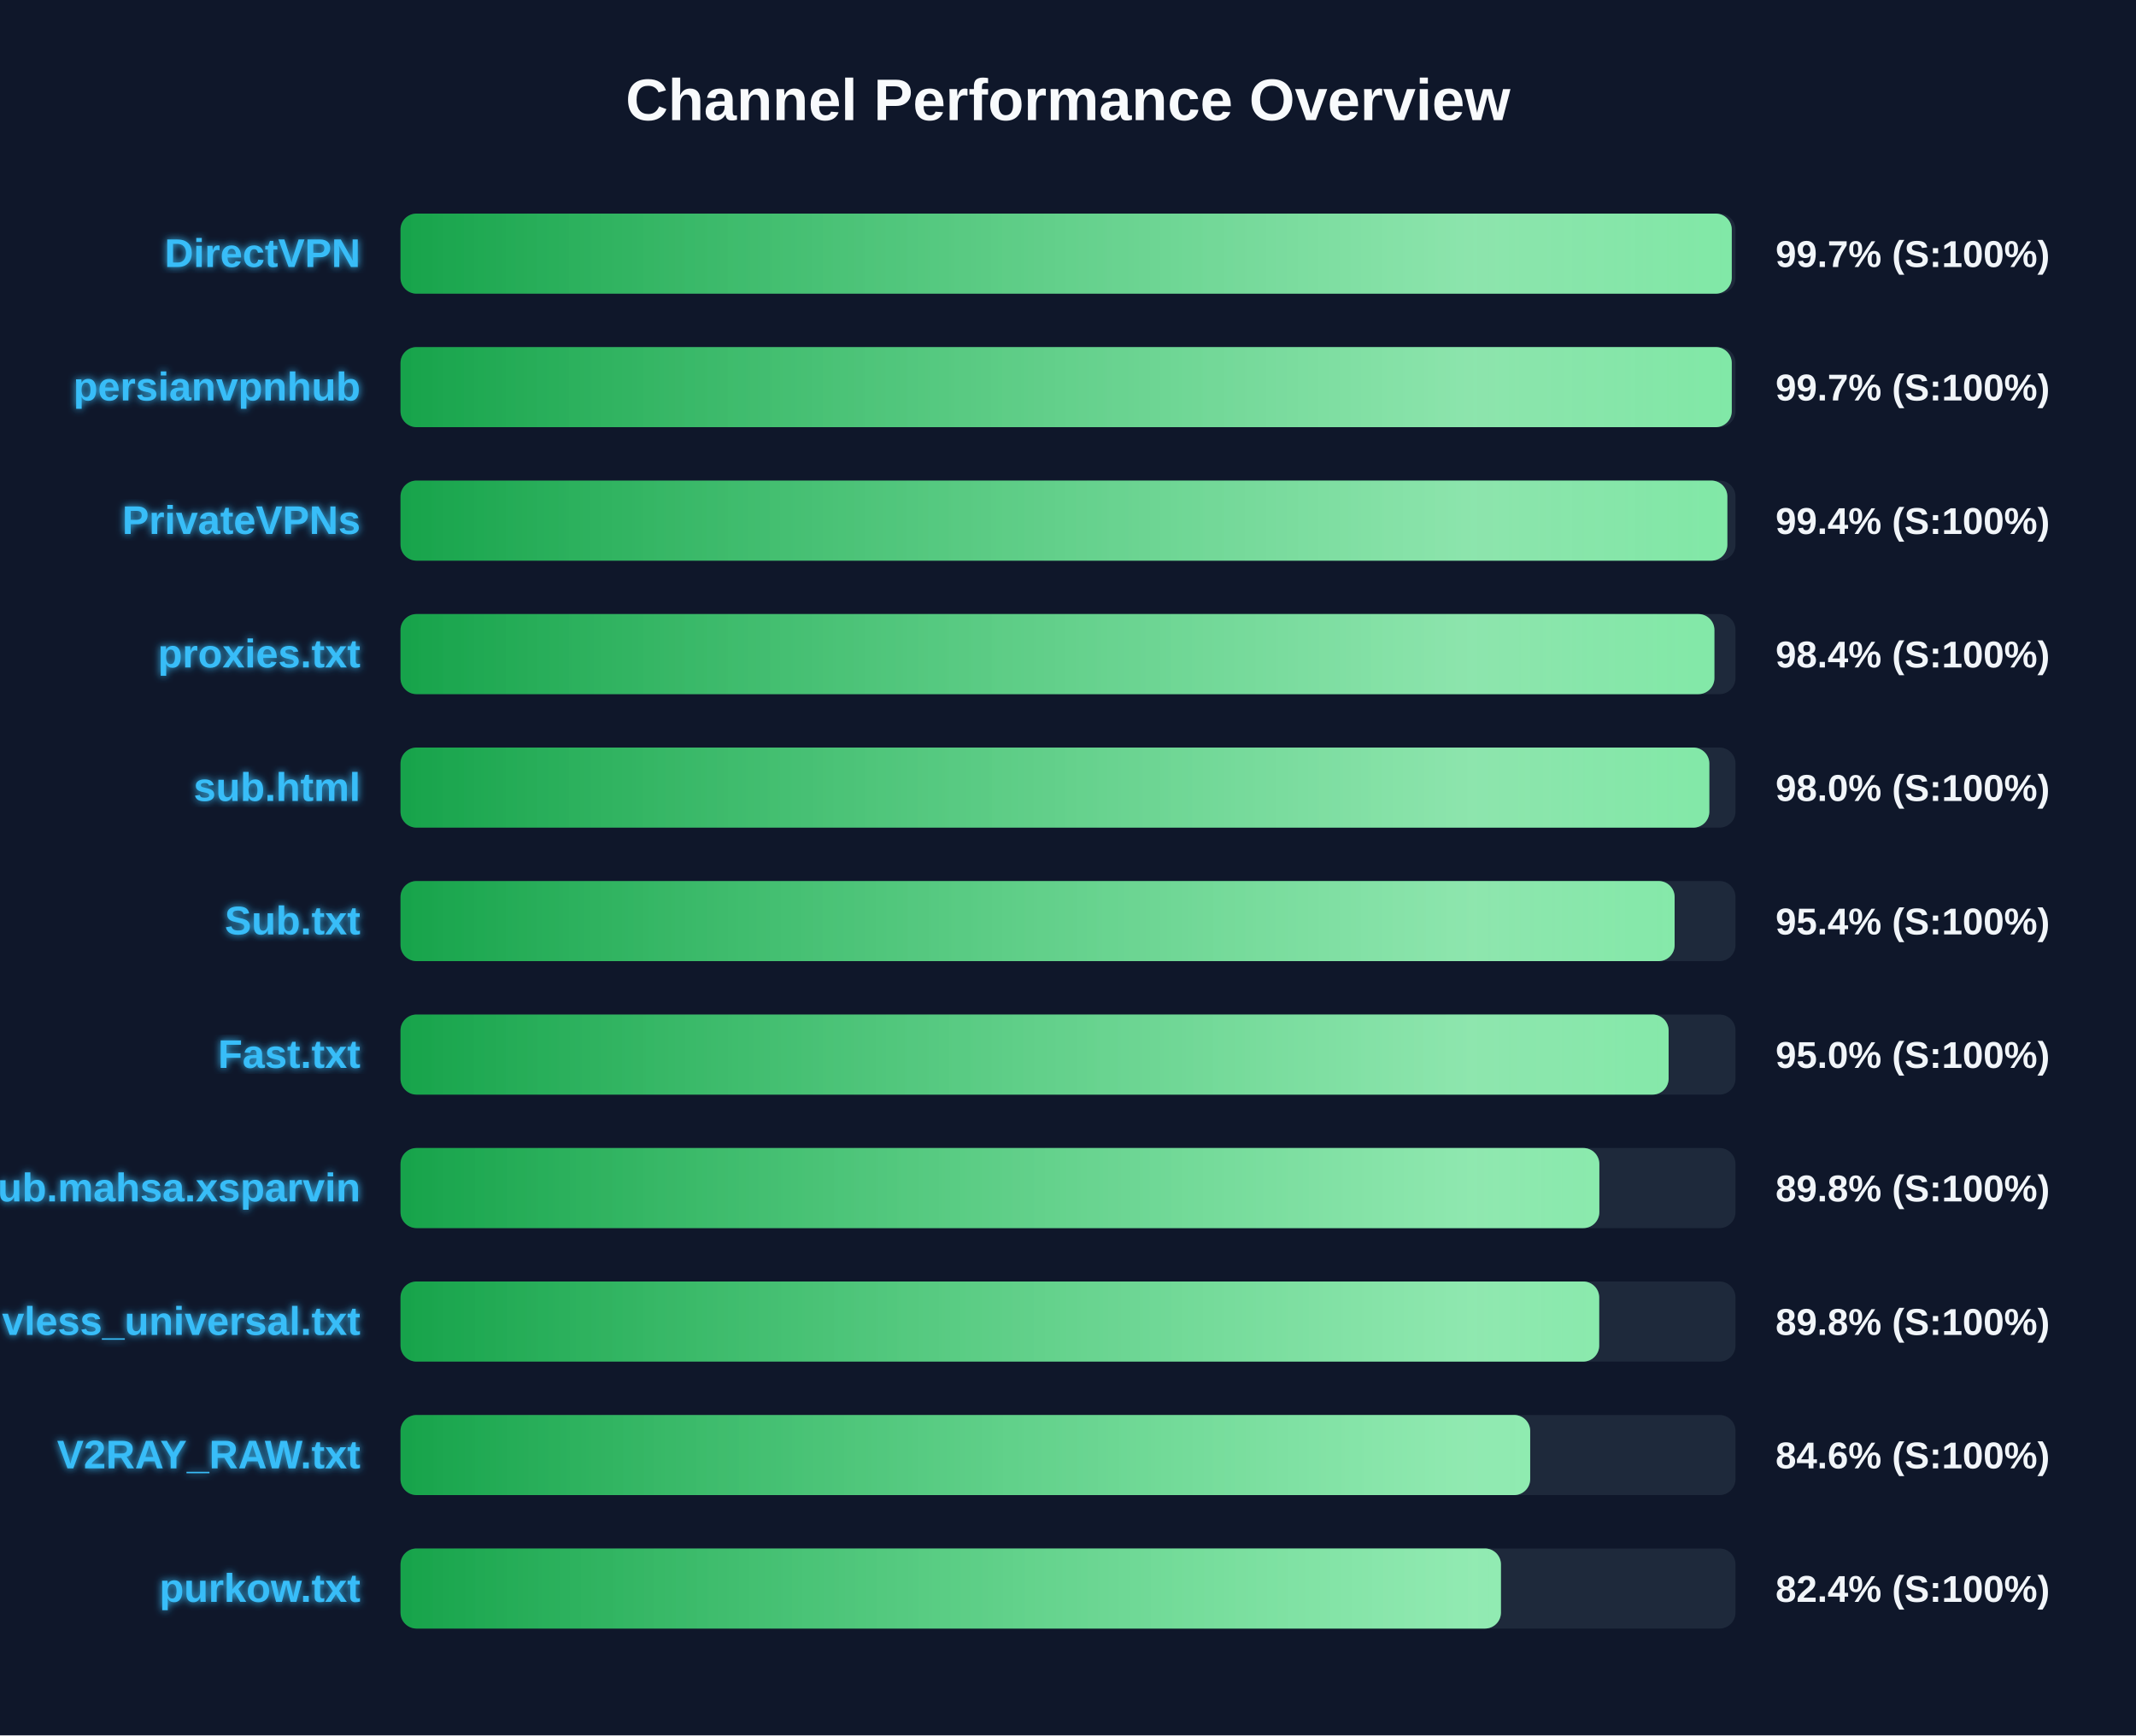
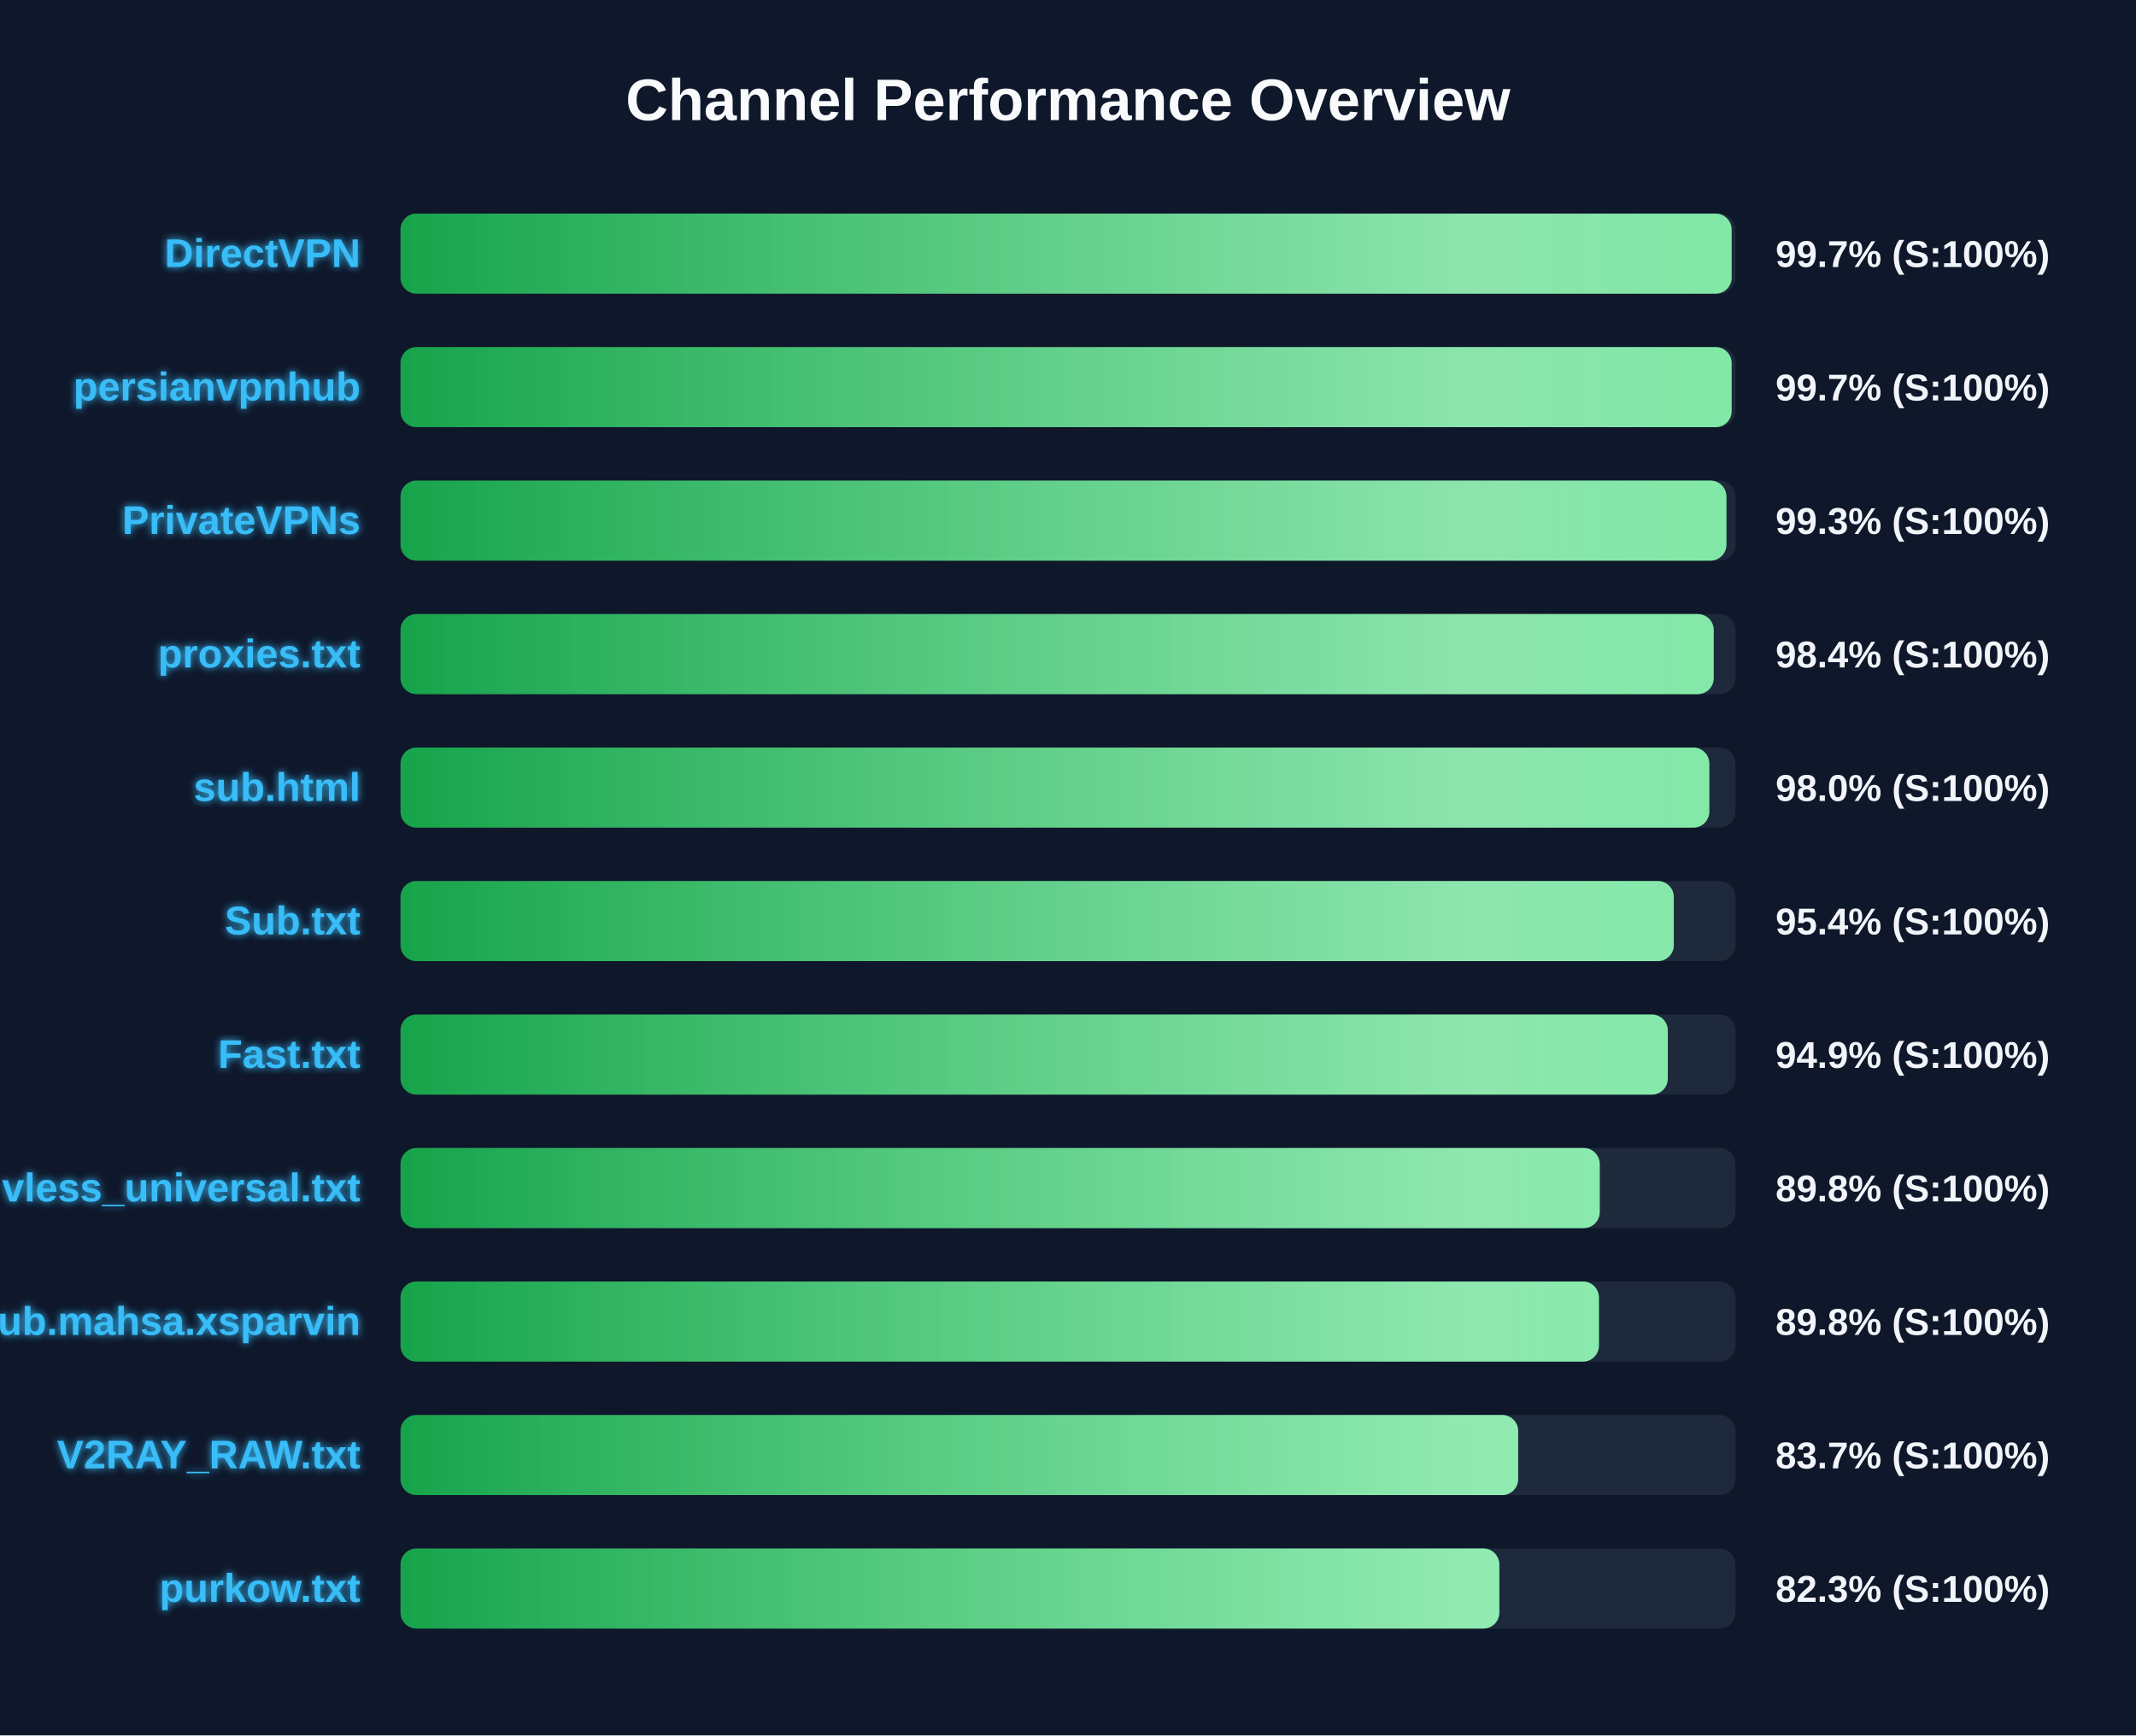
<svg xmlns="http://www.w3.org/2000/svg" width="800" height="650" version="1.1">
  <defs>
    <linearGradient id="grad-green" x1="0%" y1="0%" x2="100%" y2="0%">
      <stop offset="0%" stop-color="#16a34a" />
      <stop offset="100%" stop-color="#4ade80" />
    </linearGradient>
    <linearGradient id="grad-yellow" x1="0%" y1="0%" x2="100%" y2="0%">
      <stop offset="0%" stop-color="#ca8a04" />
      <stop offset="100%" stop-color="#fde047" />
    </linearGradient>
    <linearGradient id="grad-red" x1="0%" y1="0%" x2="100%" y2="0%">
      <stop offset="0%" stop-color="#dc2626" />
      <stop offset="100%" stop-color="#f87171" />
    </linearGradient>
    <linearGradient id="shimmer" x1="0%" y1="0%" x2="100%" y2="0%">
      <stop offset="0%" stop-color="rgba(255,255,255,0)" />
      <stop offset="50%" stop-color="rgba(255,255,255,0.4)" />
      <stop offset="100%" stop-color="rgba(255,255,255,0)" />
    </linearGradient>
    <filter id="glow" x="-20%" y="-20%" width="140%" height="140%">
      <feGaussianBlur stdDeviation="1.5" result="blur" />
      <feComposite in="SourceGraphic" in2="blur" operator="over" />
    </filter>
  </defs>
  <style>
        .bg-rect { fill: #0f172a; }
        .title { font: bold 22px 'Segoe UI', Arial, sans-serif; fill: #f8fafc; }
        .row { font: bold 15px 'Segoe UI', Arial, sans-serif; fill: #38bdf8; filter: url(#glow); }
        .score { font: bold 14px 'Segoe UI', Arial, sans-serif; fill: #f1f5f9; }
        @keyframes shimmer-anim {
            0% { transform: translateX(-100%); }
            100% { transform: translateX(200%); }
        }
        .shimmer-rect {
            animation: shimmer-anim 2.5s infinite linear;
        }
    </style>
  <rect width="100%" height="100%" class="bg-rect" />
  <text x="400" y="45" text-anchor="middle" class="title">Channel Performance Overview</text>
  <rect x="150" y="80" width="500" height="30" fill="#1e293b" rx="6" />
  <clipPath id="clip-0">
-     <rect x="150" y="80" width="498.6" height="30" rx="6" />
+     <rect x="150" y="80" width="498.55" height="30" rx="6" />
  </clipPath>
-   <rect x="150" y="80" width="498.6" height="30" fill="url(#grad-green)" rx="6" />
+   <rect x="150" y="80" width="498.55" height="30" fill="url(#grad-green)" rx="6" />
  <g clip-path="url(#clip-0)">
    <rect x="150" y="80" width="100%" height="30" fill="url(#shimmer)" class="shimmer-rect" />
  </g>
  <text x="135" y="100" text-anchor="end" class="row">DirectVPN</text>
  <text x="665" y="100" text-anchor="start" class="score">99.7% (S:100%)</text>
  <rect x="150" y="130" width="500" height="30" fill="#1e293b" rx="6" />
  <clipPath id="clip-1">
-     <rect x="150" y="130" width="498.6" height="30" rx="6" />
+     <rect x="150" y="130" width="498.55" height="30" rx="6" />
  </clipPath>
-   <rect x="150" y="130" width="498.6" height="30" fill="url(#grad-green)" rx="6" />
+   <rect x="150" y="130" width="498.55" height="30" fill="url(#grad-green)" rx="6" />
  <g clip-path="url(#clip-1)">
    <rect x="150" y="130" width="100%" height="30" fill="url(#shimmer)" class="shimmer-rect" />
  </g>
  <text x="135" y="150" text-anchor="end" class="row">persianvpnhub</text>
  <text x="665" y="150" text-anchor="start" class="score">99.7% (S:100%)</text>
  <rect x="150" y="180" width="500" height="30" fill="#1e293b" rx="6" />
  <clipPath id="clip-2">
-     <rect x="150" y="180" width="496.95" height="30" rx="6" />
+     <rect x="150" y="180" width="496.6" height="30" rx="6" />
  </clipPath>
-   <rect x="150" y="180" width="496.95" height="30" fill="url(#grad-green)" rx="6" />
+   <rect x="150" y="180" width="496.6" height="30" fill="url(#grad-green)" rx="6" />
  <g clip-path="url(#clip-2)">
    <rect x="150" y="180" width="100%" height="30" fill="url(#shimmer)" class="shimmer-rect" />
  </g>
  <text x="135" y="200" text-anchor="end" class="row">PrivateVPNs</text>
-   <text x="665" y="200" text-anchor="start" class="score">99.4% (S:100%)</text>
+   <text x="665" y="200" text-anchor="start" class="score">99.3% (S:100%)</text>
  <rect x="150" y="230" width="500" height="30" fill="#1e293b" rx="6" />
  <clipPath id="clip-3">
-     <rect x="150" y="230" width="492.1" height="30" rx="6" />
+     <rect x="150" y="230" width="491.85" height="30" rx="6" />
  </clipPath>
-   <rect x="150" y="230" width="492.1" height="30" fill="url(#grad-green)" rx="6" />
+   <rect x="150" y="230" width="491.85" height="30" fill="url(#grad-green)" rx="6" />
  <g clip-path="url(#clip-3)">
    <rect x="150" y="230" width="100%" height="30" fill="url(#shimmer)" class="shimmer-rect" />
  </g>
  <text x="135" y="250" text-anchor="end" class="row">proxies.txt</text>
  <text x="665" y="250" text-anchor="start" class="score">98.4% (S:100%)</text>
  <rect x="150" y="280" width="500" height="30" fill="#1e293b" rx="6" />
  <clipPath id="clip-4">
    <rect x="150" y="280" width="490.2" height="30" rx="6" />
  </clipPath>
  <rect x="150" y="280" width="490.2" height="30" fill="url(#grad-green)" rx="6" />
  <g clip-path="url(#clip-4)">
    <rect x="150" y="280" width="100%" height="30" fill="url(#shimmer)" class="shimmer-rect" />
  </g>
  <text x="135" y="300" text-anchor="end" class="row">sub.html</text>
  <text x="665" y="300" text-anchor="start" class="score">98.0% (S:100%)</text>
  <rect x="150" y="330" width="500" height="30" fill="#1e293b" rx="6" />
  <clipPath id="clip-5">
-     <rect x="150" y="330" width="477.2" height="30" rx="6" />
+     <rect x="150" y="330" width="476.9" height="30" rx="6" />
  </clipPath>
-   <rect x="150" y="330" width="477.2" height="30" fill="url(#grad-green)" rx="6" />
+   <rect x="150" y="330" width="476.9" height="30" fill="url(#grad-green)" rx="6" />
  <g clip-path="url(#clip-5)">
    <rect x="150" y="330" width="100%" height="30" fill="url(#shimmer)" class="shimmer-rect" />
  </g>
  <text x="135" y="350" text-anchor="end" class="row">Sub.txt</text>
  <text x="665" y="350" text-anchor="start" class="score">95.4% (S:100%)</text>
  <rect x="150" y="380" width="500" height="30" fill="#1e293b" rx="6" />
  <clipPath id="clip-6">
-     <rect x="150" y="380" width="474.95" height="30" rx="6" />
+     <rect x="150" y="380" width="474.65" height="30" rx="6" />
  </clipPath>
-   <rect x="150" y="380" width="474.95" height="30" fill="url(#grad-green)" rx="6" />
+   <rect x="150" y="380" width="474.65" height="30" fill="url(#grad-green)" rx="6" />
  <g clip-path="url(#clip-6)">
    <rect x="150" y="380" width="100%" height="30" fill="url(#shimmer)" class="shimmer-rect" />
  </g>
  <text x="135" y="400" text-anchor="end" class="row">Fast.txt</text>
-   <text x="665" y="400" text-anchor="start" class="score">95.0% (S:100%)</text>
+   <text x="665" y="400" text-anchor="start" class="score">94.9% (S:100%)</text>
  <rect x="150" y="430" width="500" height="30" fill="#1e293b" rx="6" />
  <clipPath id="clip-7">
-     <rect x="150" y="430" width="449.0" height="30" rx="6" />
+     <rect x="150" y="430" width="449.15" height="30" rx="6" />
  </clipPath>
-   <rect x="150" y="430" width="449.0" height="30" fill="url(#grad-green)" rx="6" />
+   <rect x="150" y="430" width="449.15" height="30" fill="url(#grad-green)" rx="6" />
  <g clip-path="url(#clip-7)">
    <rect x="150" y="430" width="100%" height="30" fill="url(#shimmer)" class="shimmer-rect" />
  </g>
-   <text x="135" y="450" text-anchor="end" class="row">Sub.mahsa.xsparvin</text>
+   <text x="135" y="450" text-anchor="end" class="row">vless_universal.txt</text>
  <text x="665" y="450" text-anchor="start" class="score">89.8% (S:100%)</text>
  <rect x="150" y="480" width="500" height="30" fill="#1e293b" rx="6" />
  <clipPath id="clip-8">
-     <rect x="150" y="480" width="448.95" height="30" rx="6" />
+     <rect x="150" y="480" width="448.85" height="30" rx="6" />
  </clipPath>
-   <rect x="150" y="480" width="448.95" height="30" fill="url(#grad-green)" rx="6" />
+   <rect x="150" y="480" width="448.85" height="30" fill="url(#grad-green)" rx="6" />
  <g clip-path="url(#clip-8)">
    <rect x="150" y="480" width="100%" height="30" fill="url(#shimmer)" class="shimmer-rect" />
  </g>
-   <text x="135" y="500" text-anchor="end" class="row">vless_universal.txt</text>
+   <text x="135" y="500" text-anchor="end" class="row">Sub.mahsa.xsparvin</text>
  <text x="665" y="500" text-anchor="start" class="score">89.8% (S:100%)</text>
  <rect x="150" y="530" width="500" height="30" fill="#1e293b" rx="6" />
  <clipPath id="clip-9">
-     <rect x="150" y="530" width="423.1" height="30" rx="6" />
+     <rect x="150" y="530" width="418.6" height="30" rx="6" />
  </clipPath>
-   <rect x="150" y="530" width="423.1" height="30" fill="url(#grad-green)" rx="6" />
+   <rect x="150" y="530" width="418.6" height="30" fill="url(#grad-green)" rx="6" />
  <g clip-path="url(#clip-9)">
    <rect x="150" y="530" width="100%" height="30" fill="url(#shimmer)" class="shimmer-rect" />
  </g>
  <text x="135" y="550" text-anchor="end" class="row">V2RAY_RAW.txt</text>
-   <text x="665" y="550" text-anchor="start" class="score">84.6% (S:100%)</text>
+   <text x="665" y="550" text-anchor="start" class="score">83.7% (S:100%)</text>
  <rect x="150" y="580" width="500" height="30" fill="#1e293b" rx="6" />
  <clipPath id="clip-10">
-     <rect x="150" y="580" width="412.15" height="30" rx="6" />
+     <rect x="150" y="580" width="411.55" height="30" rx="6" />
  </clipPath>
-   <rect x="150" y="580" width="412.15" height="30" fill="url(#grad-green)" rx="6" />
+   <rect x="150" y="580" width="411.55" height="30" fill="url(#grad-green)" rx="6" />
  <g clip-path="url(#clip-10)">
    <rect x="150" y="580" width="100%" height="30" fill="url(#shimmer)" class="shimmer-rect" />
  </g>
  <text x="135" y="600" text-anchor="end" class="row">purkow.txt</text>
-   <text x="665" y="600" text-anchor="start" class="score">82.4% (S:100%)</text>
+   <text x="665" y="600" text-anchor="start" class="score">82.3% (S:100%)</text>
</svg>
